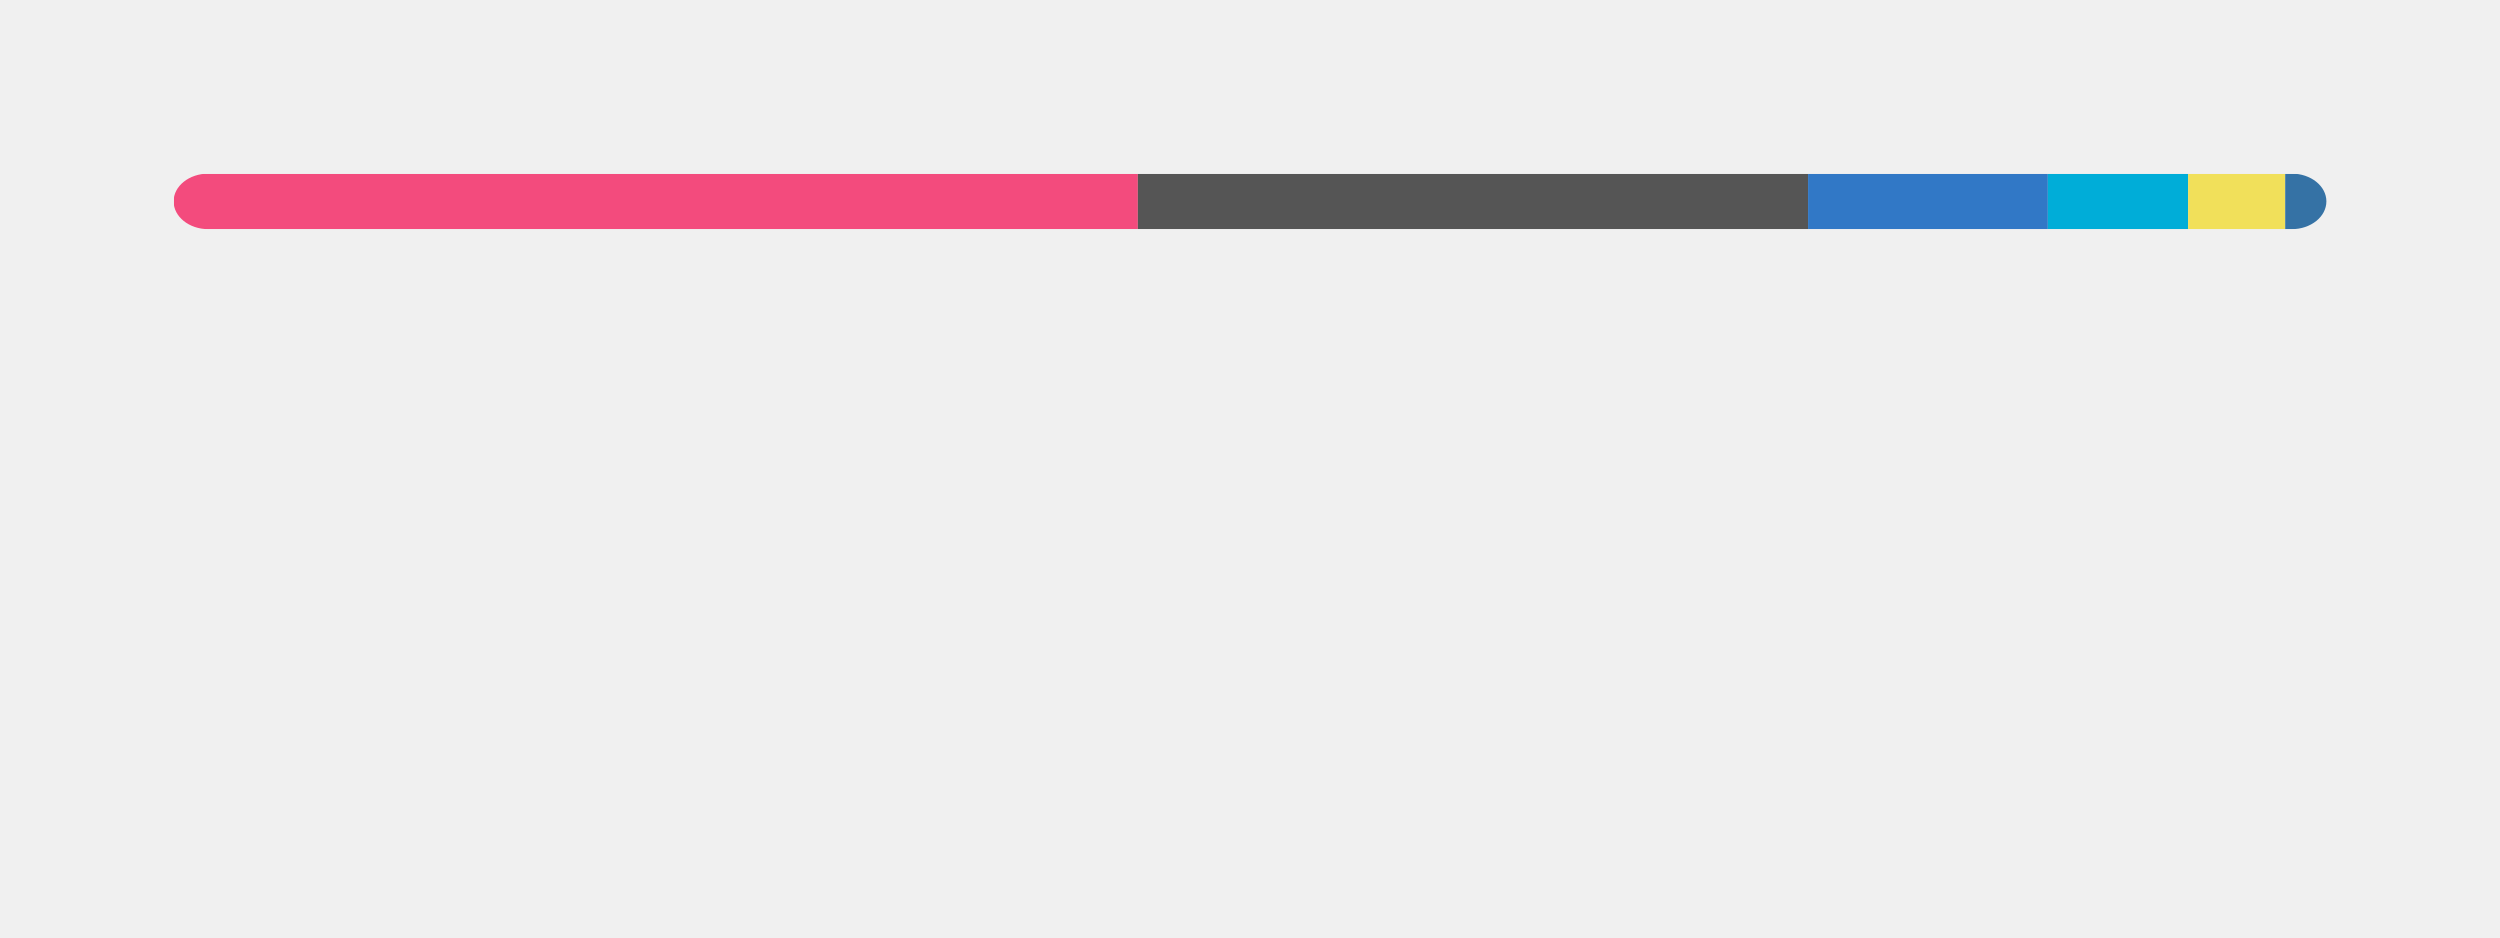
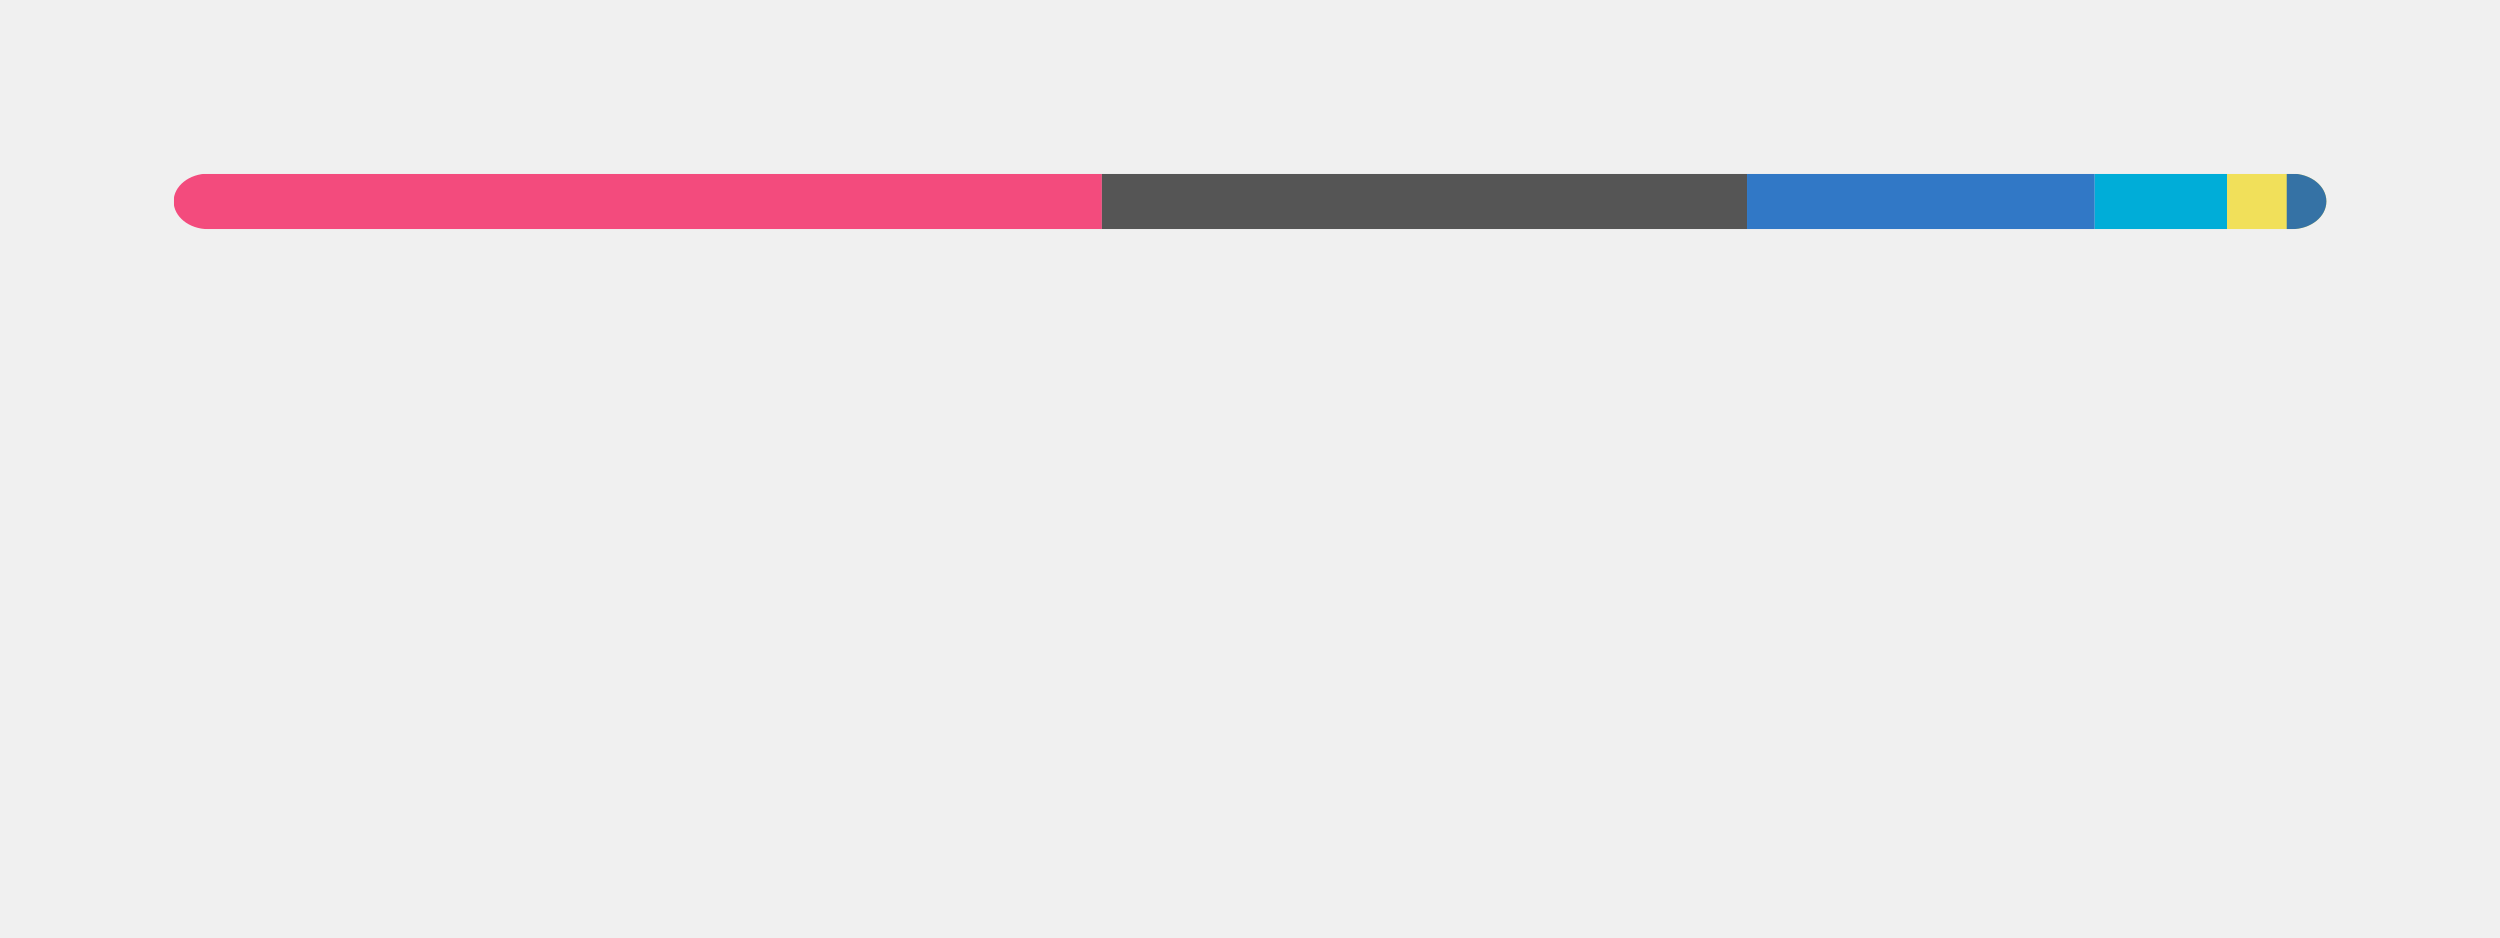
<svg xmlns="http://www.w3.org/2000/svg" width="360" height="135" viewBox="0 0 360 135" fill="none" role="img" aria-labelledby="descId">
  <style>
          .header {
            font: 600 18px 'Segoe UI', Ubuntu, Sans-Serif;
            fill: #111111;
            animation: fadeInAnimation 0.8s ease-in-out forwards;
          }
          @supports(-moz-appearance: auto) {
            /* Selector detects Firefox */
            .header { font-size: 15.5px; }
          }
          
    @keyframes slideInAnimation {
      from {
        width: 0;
      }
      to {
        width: calc(100%-100px);
      }
    }
    @keyframes growWidthAnimation {
      from {
        width: 0;
      }
      to {
        width: 100%;
      }
    }
    .stat {
      font: 600 14px 'Segoe UI', Ubuntu, "Helvetica Neue", Sans-Serif; fill: #555555;
    }
    @supports(-moz-appearance: auto) {
      /* Selector detects Firefox */
      .stat { font-size:12px; }
    }
    .bold { font-weight: 700 }
    .lang-name {
      font: 400 11px "Segoe UI", Ubuntu, Sans-Serif;
      fill: #555555;
    }
    .stagger {
      opacity: 0;
      animation: fadeInAnimation 0.3s ease-in-out forwards;
    }
    #rect-mask rect{
      animation: slideInAnimation 1s ease-in-out forwards;
    }
    .lang-progress{
      animation: growWidthAnimation 0.6s ease-in-out forwards;
    }
    

          
      /* Animations */
      @keyframes scaleInAnimation {
        from {
          transform: translate(-5px, 5px) scale(0);
        }
        to {
          transform: translate(-5px, 5px) scale(1);
        }
      }
      @keyframes fadeInAnimation {
        from {
          opacity: 0;
        }
        to {
          opacity: 1;
        }
      }
    
          
        </style>
  <rect data-testid="card-bg" x="0.5" y="0.5" rx="4.5" height="99%" stroke="#e4e2e2" width="359" fill="#00000000" stroke-opacity="0" />
  <g data-testid="main-card-body" transform="translate(0, 25)">
    <svg data-testid="lang-items" x="25">
      <mask id="rect-mask">
        <rect x="0" y="0" width="310" height="8" fill="white" rx="5" />
      </mask>
-       <rect mask="url(#rect-mask)" data-testid="lang-progress" x="0" y="0" width="138.85" height="8" fill="#f34b7d" />
-       <rect mask="url(#rect-mask)" data-testid="lang-progress" x="138.85" y="0" width="96.51" height="8" fill="#555555" />
-       <rect mask="url(#rect-mask)" data-testid="lang-progress" x="235.36" y="0" width="34.53" height="8" fill="#3178c6" />
-       <rect mask="url(#rect-mask)" data-testid="lang-progress" x="269.89" y="0" width="20.2" height="8" fill="#00ADD8" />
-       <rect mask="url(#rect-mask)" data-testid="lang-progress" x="290.09" y="0" width="13.98" height="8" fill="#f1e05a" />
-       <rect mask="url(#rect-mask)" data-testid="lang-progress" x="304.07" y="0" width="15.93" height="8" fill="#3572A5" />
+       <rect mask="url(#rect-mask)" data-testid="lang-progress" x="0" y="0" width="133.67" height="8" fill="#f34b7d" />
+       <rect mask="url(#rect-mask)" data-testid="lang-progress" x="133.67" y="0" width="92.9" height="8" fill="#555555" />
+       <rect mask="url(#rect-mask)" data-testid="lang-progress" x="226.57" y="0" width="50.07" height="8" fill="#3178c6" />
+       <rect mask="url(#rect-mask)" data-testid="lang-progress" x="276.64" y="0" width="19.05" height="8" fill="#00ADD8" />
+       <rect mask="url(#rect-mask)" data-testid="lang-progress" x="295.69" y="0" width="18.6" height="8" fill="#f1e05a" />
+       <rect mask="url(#rect-mask)" data-testid="lang-progress" x="304.29" y="0" width="15.71" height="8" fill="#3572A5" />
      <g transform="translate(0, 25)">
        <g transform="translate(0, 0)">
          <g transform="translate(0, 0)">
            <g class="stagger" style="animation-delay: 450ms">
              <circle cx="5" cy="6" r="5" fill="#f34b7d" />
              <text data-testid="lang-name" x="15" y="10" class="lang-name">
-         C++ 44.79%
+         C++ 43.12%
      </text>
            </g>
          </g>
          <g transform="translate(0, 25)">
            <g class="stagger" style="animation-delay: 600ms">
              <circle cx="5" cy="6" r="5" fill="#555555" />
              <text data-testid="lang-name" x="15" y="10" class="lang-name">
-         C 31.13%
+         C 29.97%
      </text>
            </g>
          </g>
          <g transform="translate(0, 50)">
            <g class="stagger" style="animation-delay: 750ms">
              <circle cx="5" cy="6" r="5" fill="#3178c6" />
              <text data-testid="lang-name" x="15" y="10" class="lang-name">
-         TypeScript 11.14%
+         TypeScript 16.15%
      </text>
            </g>
          </g>
        </g>
        <g transform="translate(150, 0)">
          <g transform="translate(0, 0)">
            <g class="stagger" style="animation-delay: 450ms">
              <circle cx="5" cy="6" r="5" fill="#00ADD8" />
              <text data-testid="lang-name" x="15" y="10" class="lang-name">
-         Go 6.52%
+         Go 6.14%
      </text>
            </g>
          </g>
          <g transform="translate(0, 25)">
            <g class="stagger" style="animation-delay: 600ms">
              <circle cx="5" cy="6" r="5" fill="#f1e05a" />
              <text data-testid="lang-name" x="15" y="10" class="lang-name">
-         JavaScript 4.51%
+         JavaScript 2.78%
      </text>
            </g>
          </g>
          <g transform="translate(0, 50)">
            <g class="stagger" style="animation-delay: 750ms">
              <circle cx="5" cy="6" r="5" fill="#3572A5" />
              <text data-testid="lang-name" x="15" y="10" class="lang-name">
-         Python 1.91%
+         Python 1.84%
      </text>
            </g>
          </g>
        </g>
      </g>
    </svg>
  </g>
</svg>
